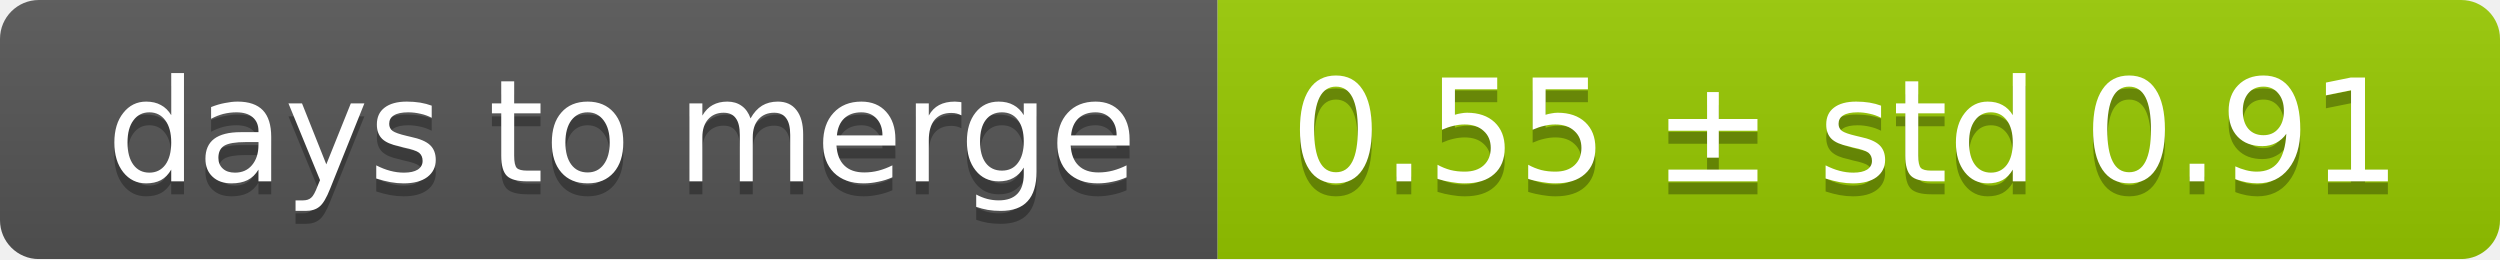
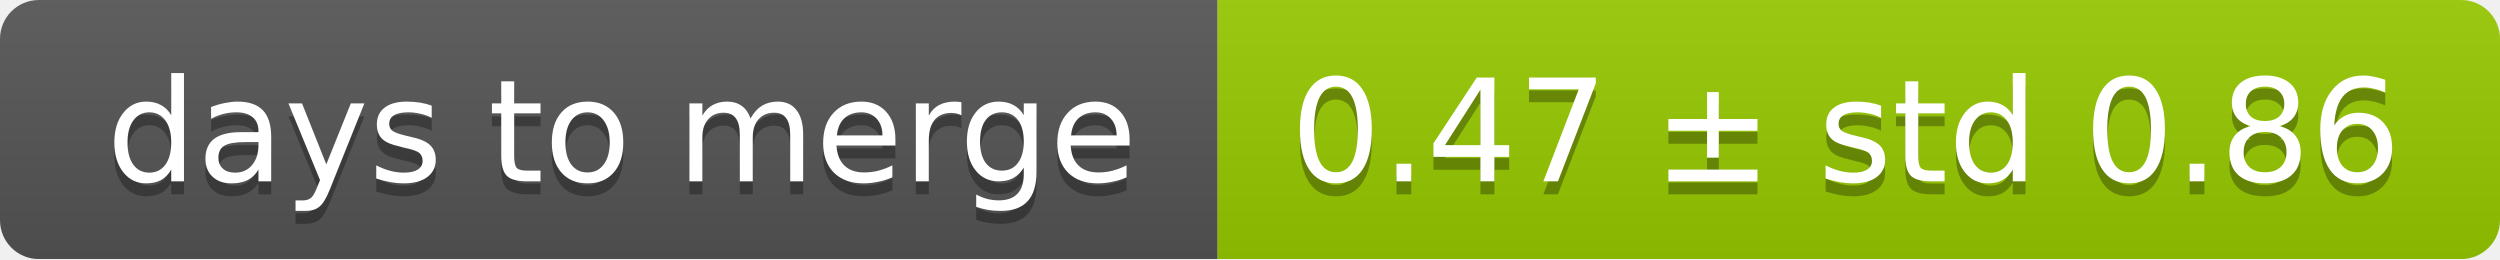
<svg xmlns="http://www.w3.org/2000/svg" width="193" height="20">
  <linearGradient id="smooth" x2="0" y2="100%">
    <stop offset="0" stop-color="#bbb" stop-opacity=".1" />
    <stop offset="1" stop-opacity=".1" />
  </linearGradient>
  <mask id="round">
    <rect width="193" height="20" rx="3" fill="#fff" />
  </mask>
  <g mask="url(#round)">
    <rect width="94" height="20" fill="#555" />
    <rect x="94" width="99" height="20" fill="#97ca00" />
    <rect width="193" height="20" fill="url(#smooth)" />
  </g>
  <g fill="#fff" text-anchor="middle" font-family="DejaVu Sans,Verdana,Geneva,sans-serif" font-size="11">
    <text x="48" y="15" fill="#010101" fill-opacity=".3">days to merge</text>
    <text x="48" y="14">days to merge</text>
-     <text x="142.5" y="15" fill="#010101" fill-opacity=".3">0.55 ± std 0.91</text>
-     <text x="142.5" y="14">0.55 ± std 0.91</text>
+     <text x="142.5" y="15" fill="#010101" fill-opacity=".3">0.47 ± std 0.86</text>
+     <text x="142.5" y="14">0.47 ± std 0.86</text>
  </g>
</svg>
